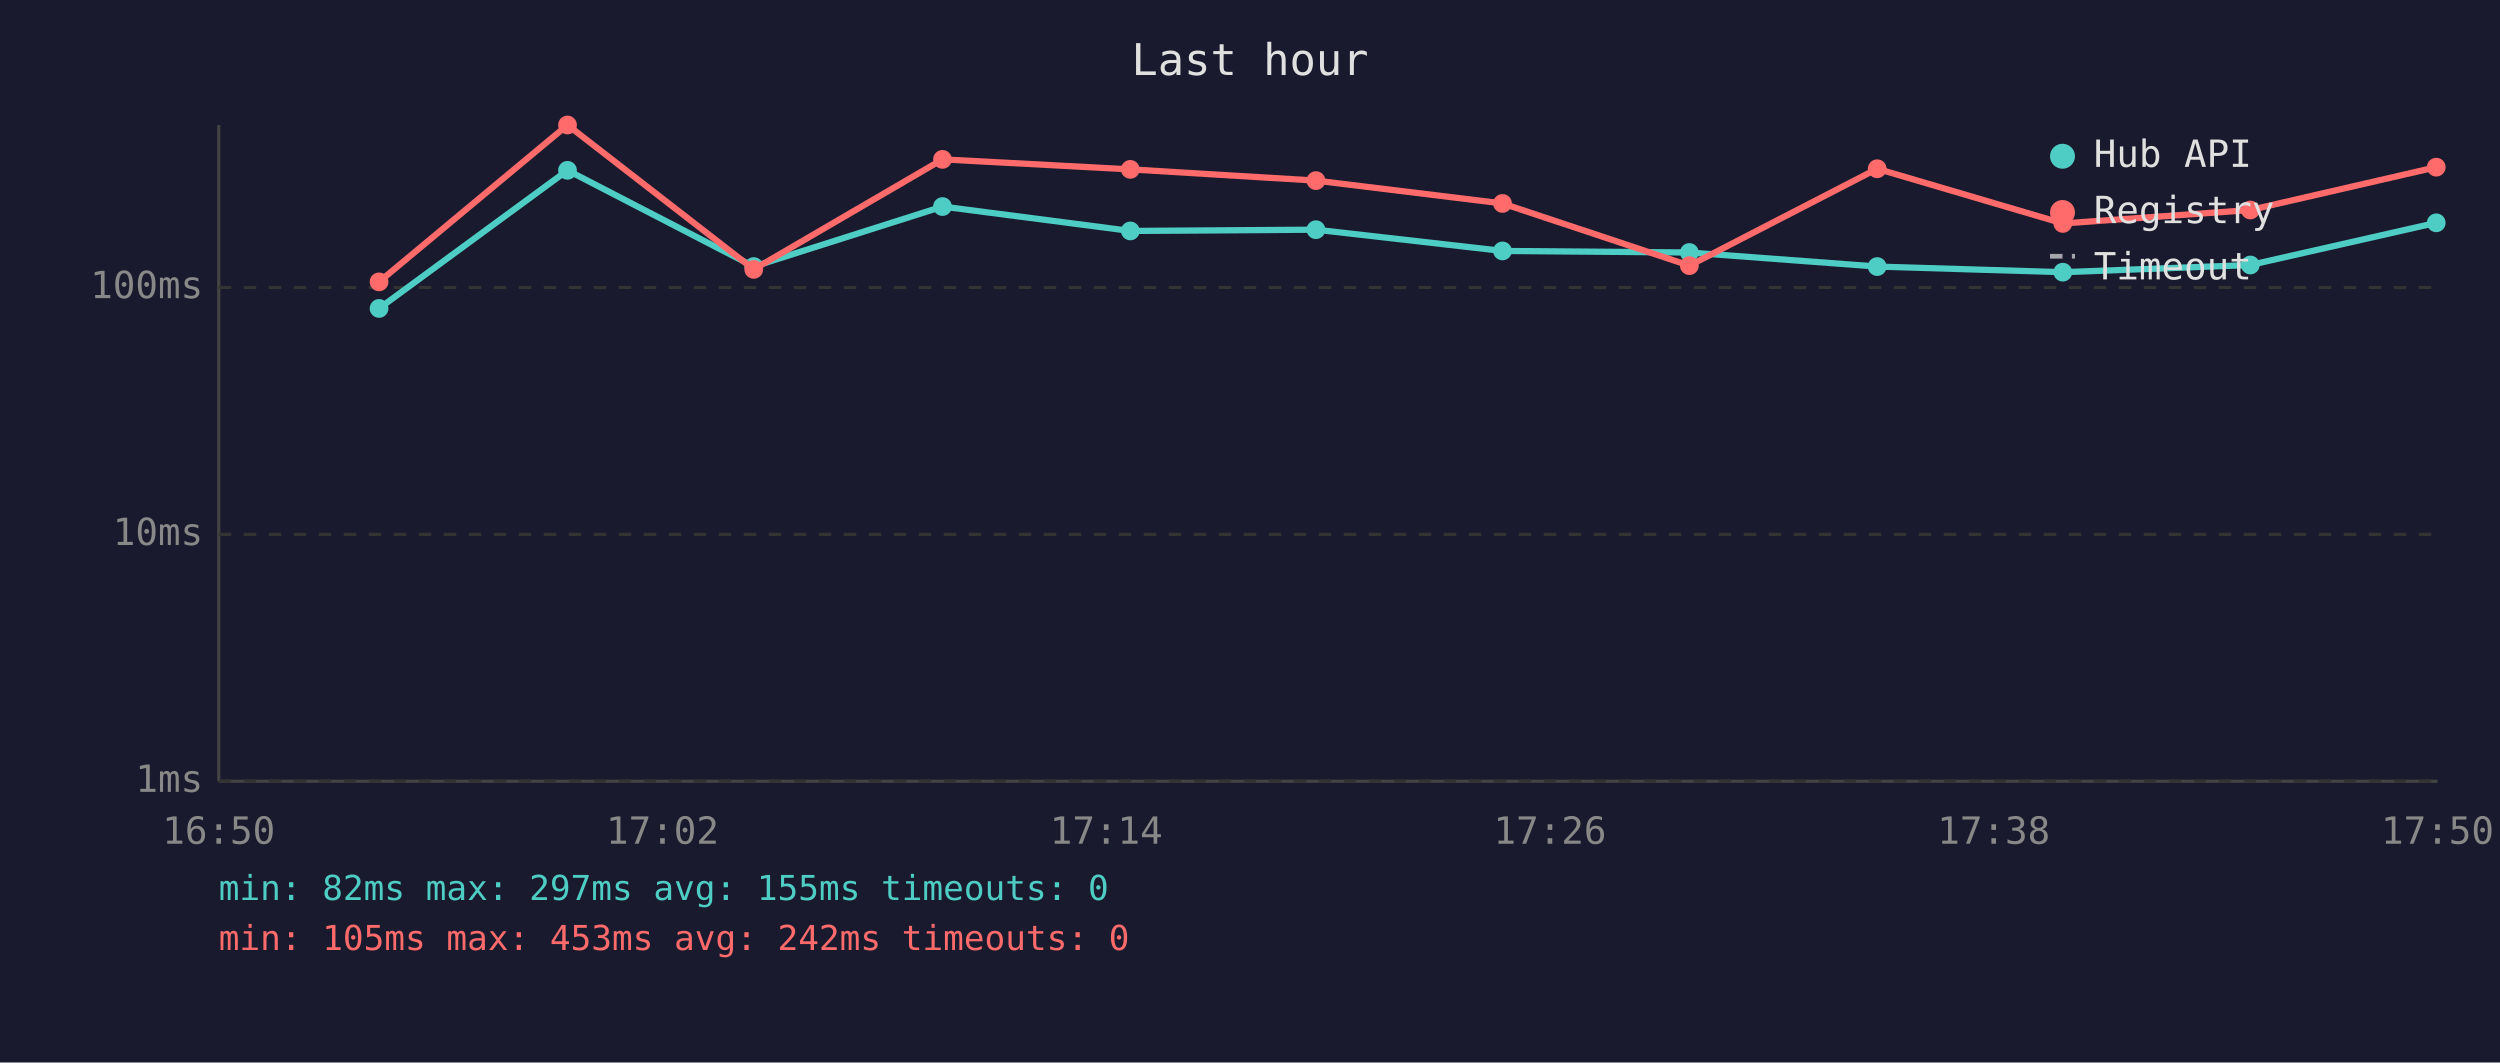
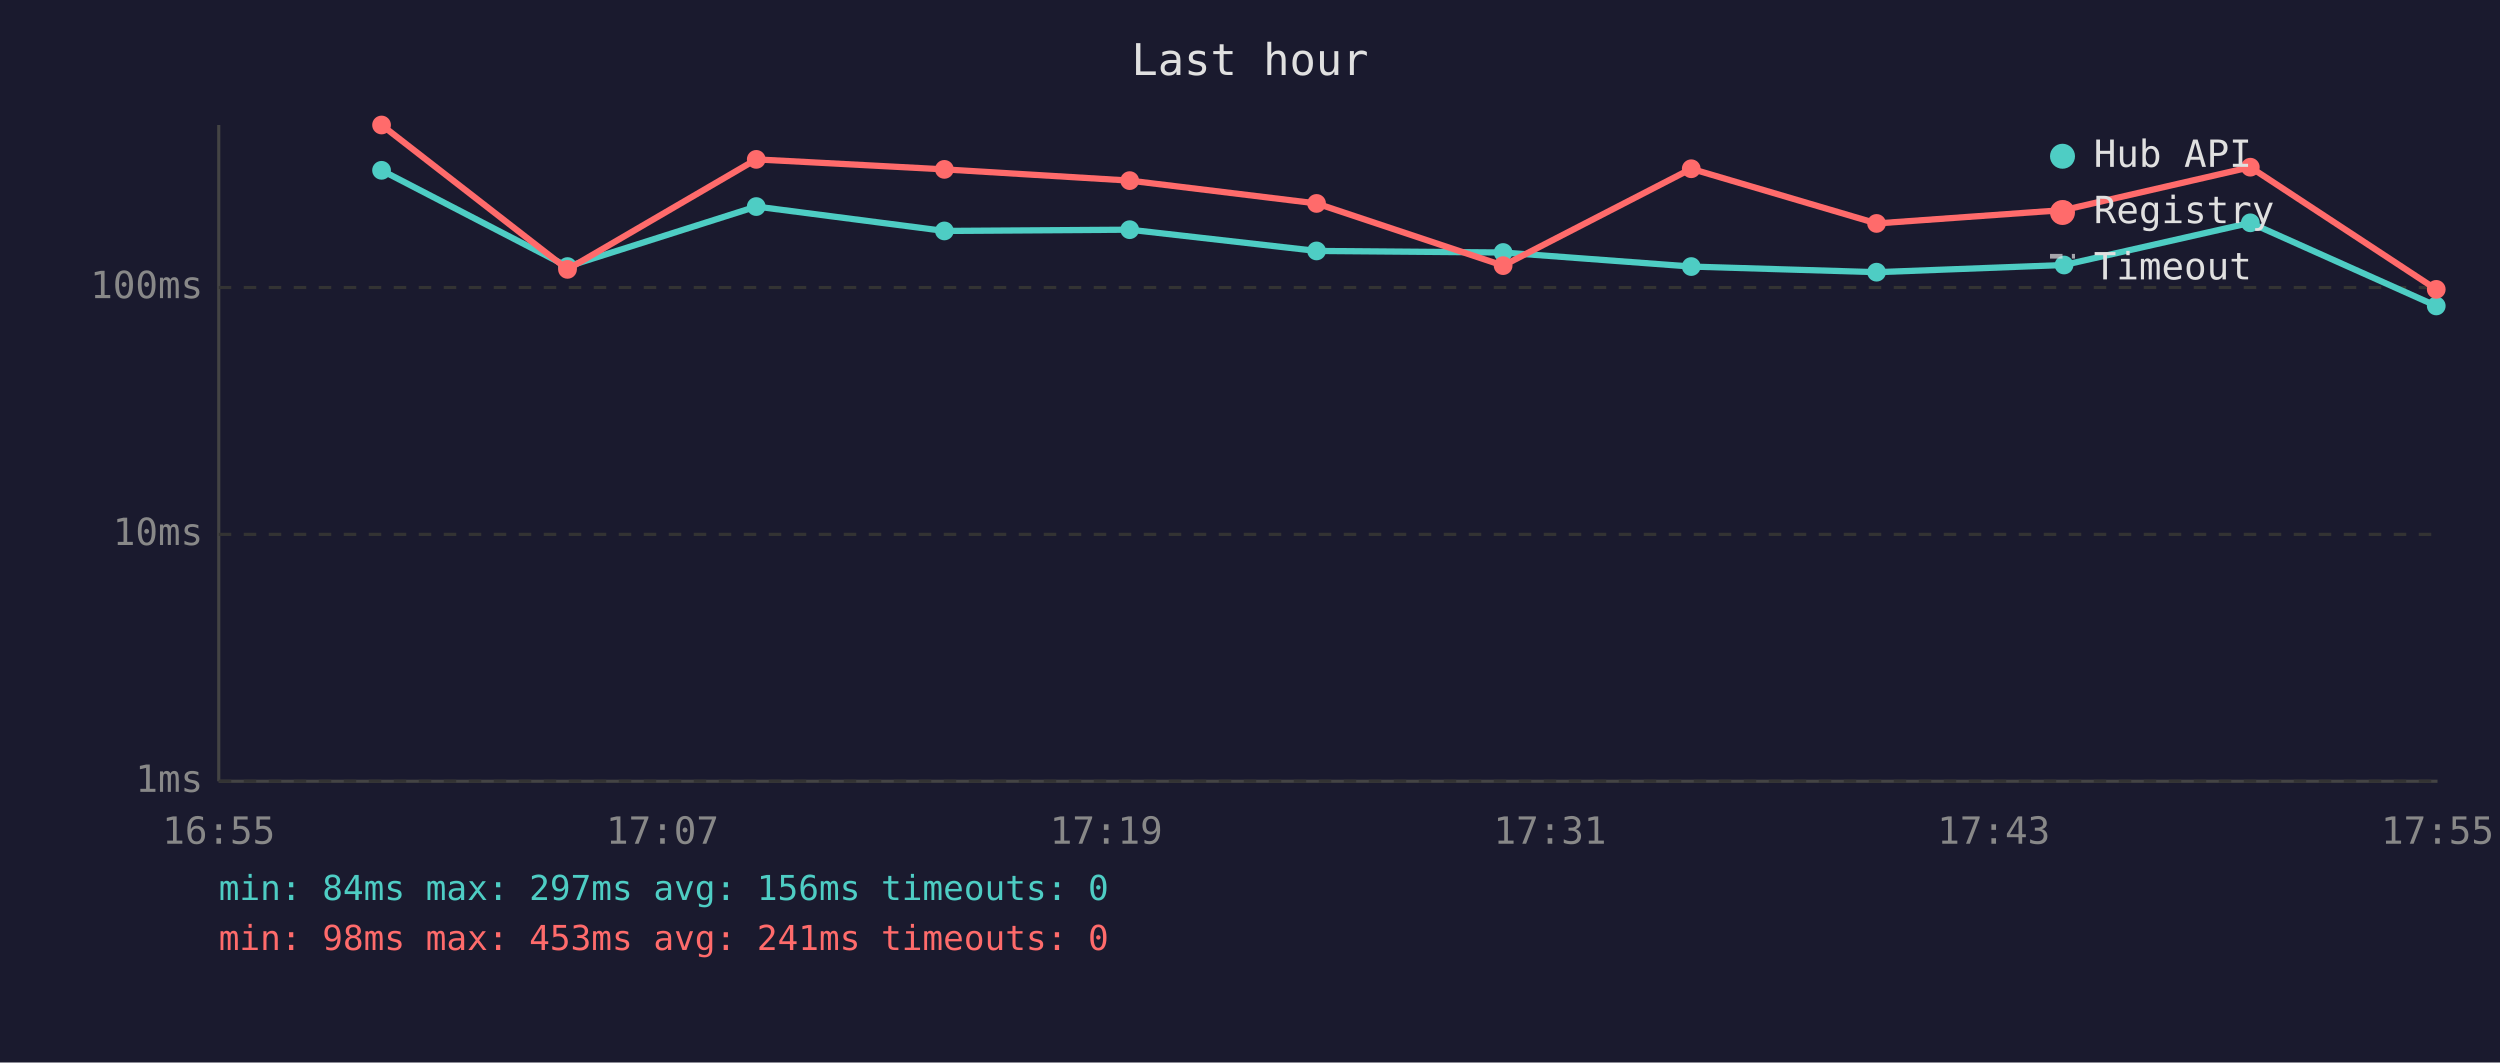
<svg xmlns="http://www.w3.org/2000/svg" viewBox="0 0 800 340" font-family="monospace" font-size="12">
  <rect width="800" height="340" fill="#1a1a2e" />
  <text x="400" y="24" fill="#e0e0e0" font-size="14" text-anchor="middle">Last hour</text>
  <line x1="70" y1="40" x2="70" y2="250" stroke="#444" stroke-width="1" />
  <line x1="70" y1="250" x2="780" y2="250" stroke="#444" stroke-width="1" />
  <line x1="70" y1="250" x2="780" y2="250" stroke="#333" stroke-width="1" stroke-dasharray="4" />
  <text x="65" y="250" fill="#888" text-anchor="end" dominant-baseline="middle">1ms</text>
  <line x1="70" y1="171" x2="780" y2="171" stroke="#333" stroke-width="1" stroke-dasharray="4" />
  <text x="65" y="171" fill="#888" text-anchor="end" dominant-baseline="middle">10ms</text>
  <line x1="70" y1="92" x2="780" y2="92" stroke="#333" stroke-width="1" stroke-dasharray="4" />
  <text x="65" y="92" fill="#888" text-anchor="end" dominant-baseline="middle">100ms</text>
-   <text x="70" y="270" fill="#888" text-anchor="middle">16:50</text>
-   <text x="212" y="270" fill="#888" text-anchor="middle">17:02</text>
-   <text x="354" y="270" fill="#888" text-anchor="middle">17:14</text>
-   <text x="496" y="270" fill="#888" text-anchor="middle">17:26</text>
-   <text x="638" y="270" fill="#888" text-anchor="middle">17:38</text>
-   <text x="780" y="270" fill="#888" text-anchor="middle">17:50</text>
-   <polyline points="121.3,98.7 181.6,54.5 241.2,85.3 301.6,66.1 361.7,73.9 421.1,73.5 480.8,80.3 540.6,80.8 600.7,85.3 660.1,87.1 720.1,84.8 779.6,71.3" fill="none" stroke="#4ecdc4" stroke-width="2" opacity="1" />
-   <circle cx="121.3" cy="98.7" r="3" fill="#4ecdc4" />
-   <circle cx="181.6" cy="54.5" r="3" fill="#4ecdc4" />
-   <circle cx="241.2" cy="85.3" r="3" fill="#4ecdc4" />
-   <circle cx="301.6" cy="66.1" r="3" fill="#4ecdc4" />
-   <circle cx="361.7" cy="73.9" r="3" fill="#4ecdc4" />
-   <circle cx="421.1" cy="73.5" r="3" fill="#4ecdc4" />
-   <circle cx="480.8" cy="80.3" r="3" fill="#4ecdc4" />
-   <circle cx="540.6" cy="80.8" r="3" fill="#4ecdc4" />
-   <circle cx="600.7" cy="85.3" r="3" fill="#4ecdc4" />
-   <circle cx="660.1" cy="87.1" r="3" fill="#4ecdc4" />
-   <circle cx="720.1" cy="84.8" r="3" fill="#4ecdc4" />
-   <circle cx="779.6" cy="71.3" r="3" fill="#4ecdc4" />
-   <polyline points="121.3,90.2 181.6,40.0 241.2,86.2 301.6,51.0 361.7,54.2 421.1,57.8 480.8,65.1 540.6,85.0 600.7,54.0 660.1,71.5 720.1,67.2 779.6,53.5" fill="none" stroke="#ff6b6b" stroke-width="2" opacity="1" />
-   <circle cx="121.3" cy="90.2" r="3" fill="#ff6b6b" />
-   <circle cx="181.6" cy="40.0" r="3" fill="#ff6b6b" />
-   <circle cx="241.2" cy="86.2" r="3" fill="#ff6b6b" />
-   <circle cx="301.6" cy="51.0" r="3" fill="#ff6b6b" />
-   <circle cx="361.7" cy="54.2" r="3" fill="#ff6b6b" />
-   <circle cx="421.1" cy="57.8" r="3" fill="#ff6b6b" />
-   <circle cx="480.8" cy="65.1" r="3" fill="#ff6b6b" />
-   <circle cx="540.6" cy="85.0" r="3" fill="#ff6b6b" />
-   <circle cx="600.7" cy="54.0" r="3" fill="#ff6b6b" />
-   <circle cx="660.1" cy="71.5" r="3" fill="#ff6b6b" />
-   <circle cx="720.1" cy="67.2" r="3" fill="#ff6b6b" />
-   <circle cx="779.6" cy="53.5" r="3" fill="#ff6b6b" />
+   <text x="70" y="270" fill="#888" text-anchor="middle">16:55</text>
+   <text x="212" y="270" fill="#888" text-anchor="middle">17:07</text>
+   <text x="354" y="270" fill="#888" text-anchor="middle">17:19</text>
+   <text x="496" y="270" fill="#888" text-anchor="middle">17:31</text>
+   <text x="638" y="270" fill="#888" text-anchor="middle">17:43</text>
+   <text x="780" y="270" fill="#888" text-anchor="middle">17:55</text>
+   <polyline points="122.1,54.5 181.6,85.3 242.0,66.1 302.2,73.9 361.5,73.5 421.3,80.3 481.0,80.8 541.2,85.3 600.5,87.1 660.5,84.8 720.1,71.3 779.6,97.9" fill="none" stroke="#4ecdc4" stroke-width="2" opacity="1" />
+   <circle cx="122.1" cy="54.5" r="3" fill="#4ecdc4" />
+   <circle cx="181.6" cy="85.3" r="3" fill="#4ecdc4" />
+   <circle cx="242.0" cy="66.1" r="3" fill="#4ecdc4" />
+   <circle cx="302.2" cy="73.9" r="3" fill="#4ecdc4" />
+   <circle cx="361.5" cy="73.5" r="3" fill="#4ecdc4" />
+   <circle cx="421.3" cy="80.3" r="3" fill="#4ecdc4" />
+   <circle cx="481.0" cy="80.8" r="3" fill="#4ecdc4" />
+   <circle cx="541.2" cy="85.3" r="3" fill="#4ecdc4" />
+   <circle cx="600.5" cy="87.1" r="3" fill="#4ecdc4" />
+   <circle cx="660.5" cy="84.8" r="3" fill="#4ecdc4" />
+   <circle cx="720.1" cy="71.3" r="3" fill="#4ecdc4" />
+   <circle cx="779.6" cy="97.9" r="3" fill="#4ecdc4" />
+   <polyline points="122.1,40.0 181.6,86.2 242.0,51.0 302.2,54.2 361.5,57.8 421.3,65.1 481.0,85.0 541.2,54.0 600.5,71.5 660.5,67.2 720.1,53.5 779.6,92.6" fill="none" stroke="#ff6b6b" stroke-width="2" opacity="1" />
+   <circle cx="122.1" cy="40.0" r="3" fill="#ff6b6b" />
+   <circle cx="181.6" cy="86.2" r="3" fill="#ff6b6b" />
+   <circle cx="242.0" cy="51.0" r="3" fill="#ff6b6b" />
+   <circle cx="302.2" cy="54.2" r="3" fill="#ff6b6b" />
+   <circle cx="361.5" cy="57.8" r="3" fill="#ff6b6b" />
+   <circle cx="421.3" cy="65.1" r="3" fill="#ff6b6b" />
+   <circle cx="481.0" cy="85.0" r="3" fill="#ff6b6b" />
+   <circle cx="541.2" cy="54.0" r="3" fill="#ff6b6b" />
+   <circle cx="600.5" cy="71.5" r="3" fill="#ff6b6b" />
+   <circle cx="660.5" cy="67.2" r="3" fill="#ff6b6b" />
+   <circle cx="720.1" cy="53.5" r="3" fill="#ff6b6b" />
+   <circle cx="779.6" cy="92.6" r="3" fill="#ff6b6b" />
  <circle cx="660" cy="50" r="4" fill="#4ecdc4" />
  <text x="670" y="50" fill="#e0e0e0" dominant-baseline="middle">Hub API</text>
  <circle cx="660" cy="68" r="4" fill="#ff6b6b" />
  <text x="670" y="68" fill="#e0e0e0" dominant-baseline="middle">Registry</text>
  <line x1="656" y1="82" x2="664" y2="82" stroke="#e0e0e0" stroke-width="1.5" stroke-dasharray="4,3" opacity="0.7" />
  <text x="670" y="86" fill="#e0e0e0" dominant-baseline="middle">Timeout</text>
-   <text x="70" y="288" fill="#4ecdc4" font-size="11">min: 82ms  max: 297ms  avg: 155ms  timeouts: 0</text>
-   <text x="70" y="304" fill="#ff6b6b" font-size="11">min: 105ms  max: 453ms  avg: 242ms  timeouts: 0</text>
+   <text x="70" y="288" fill="#4ecdc4" font-size="11">min: 84ms  max: 297ms  avg: 156ms  timeouts: 0</text>
+   <text x="70" y="304" fill="#ff6b6b" font-size="11">min: 98ms  max: 453ms  avg: 241ms  timeouts: 0</text>
</svg>
